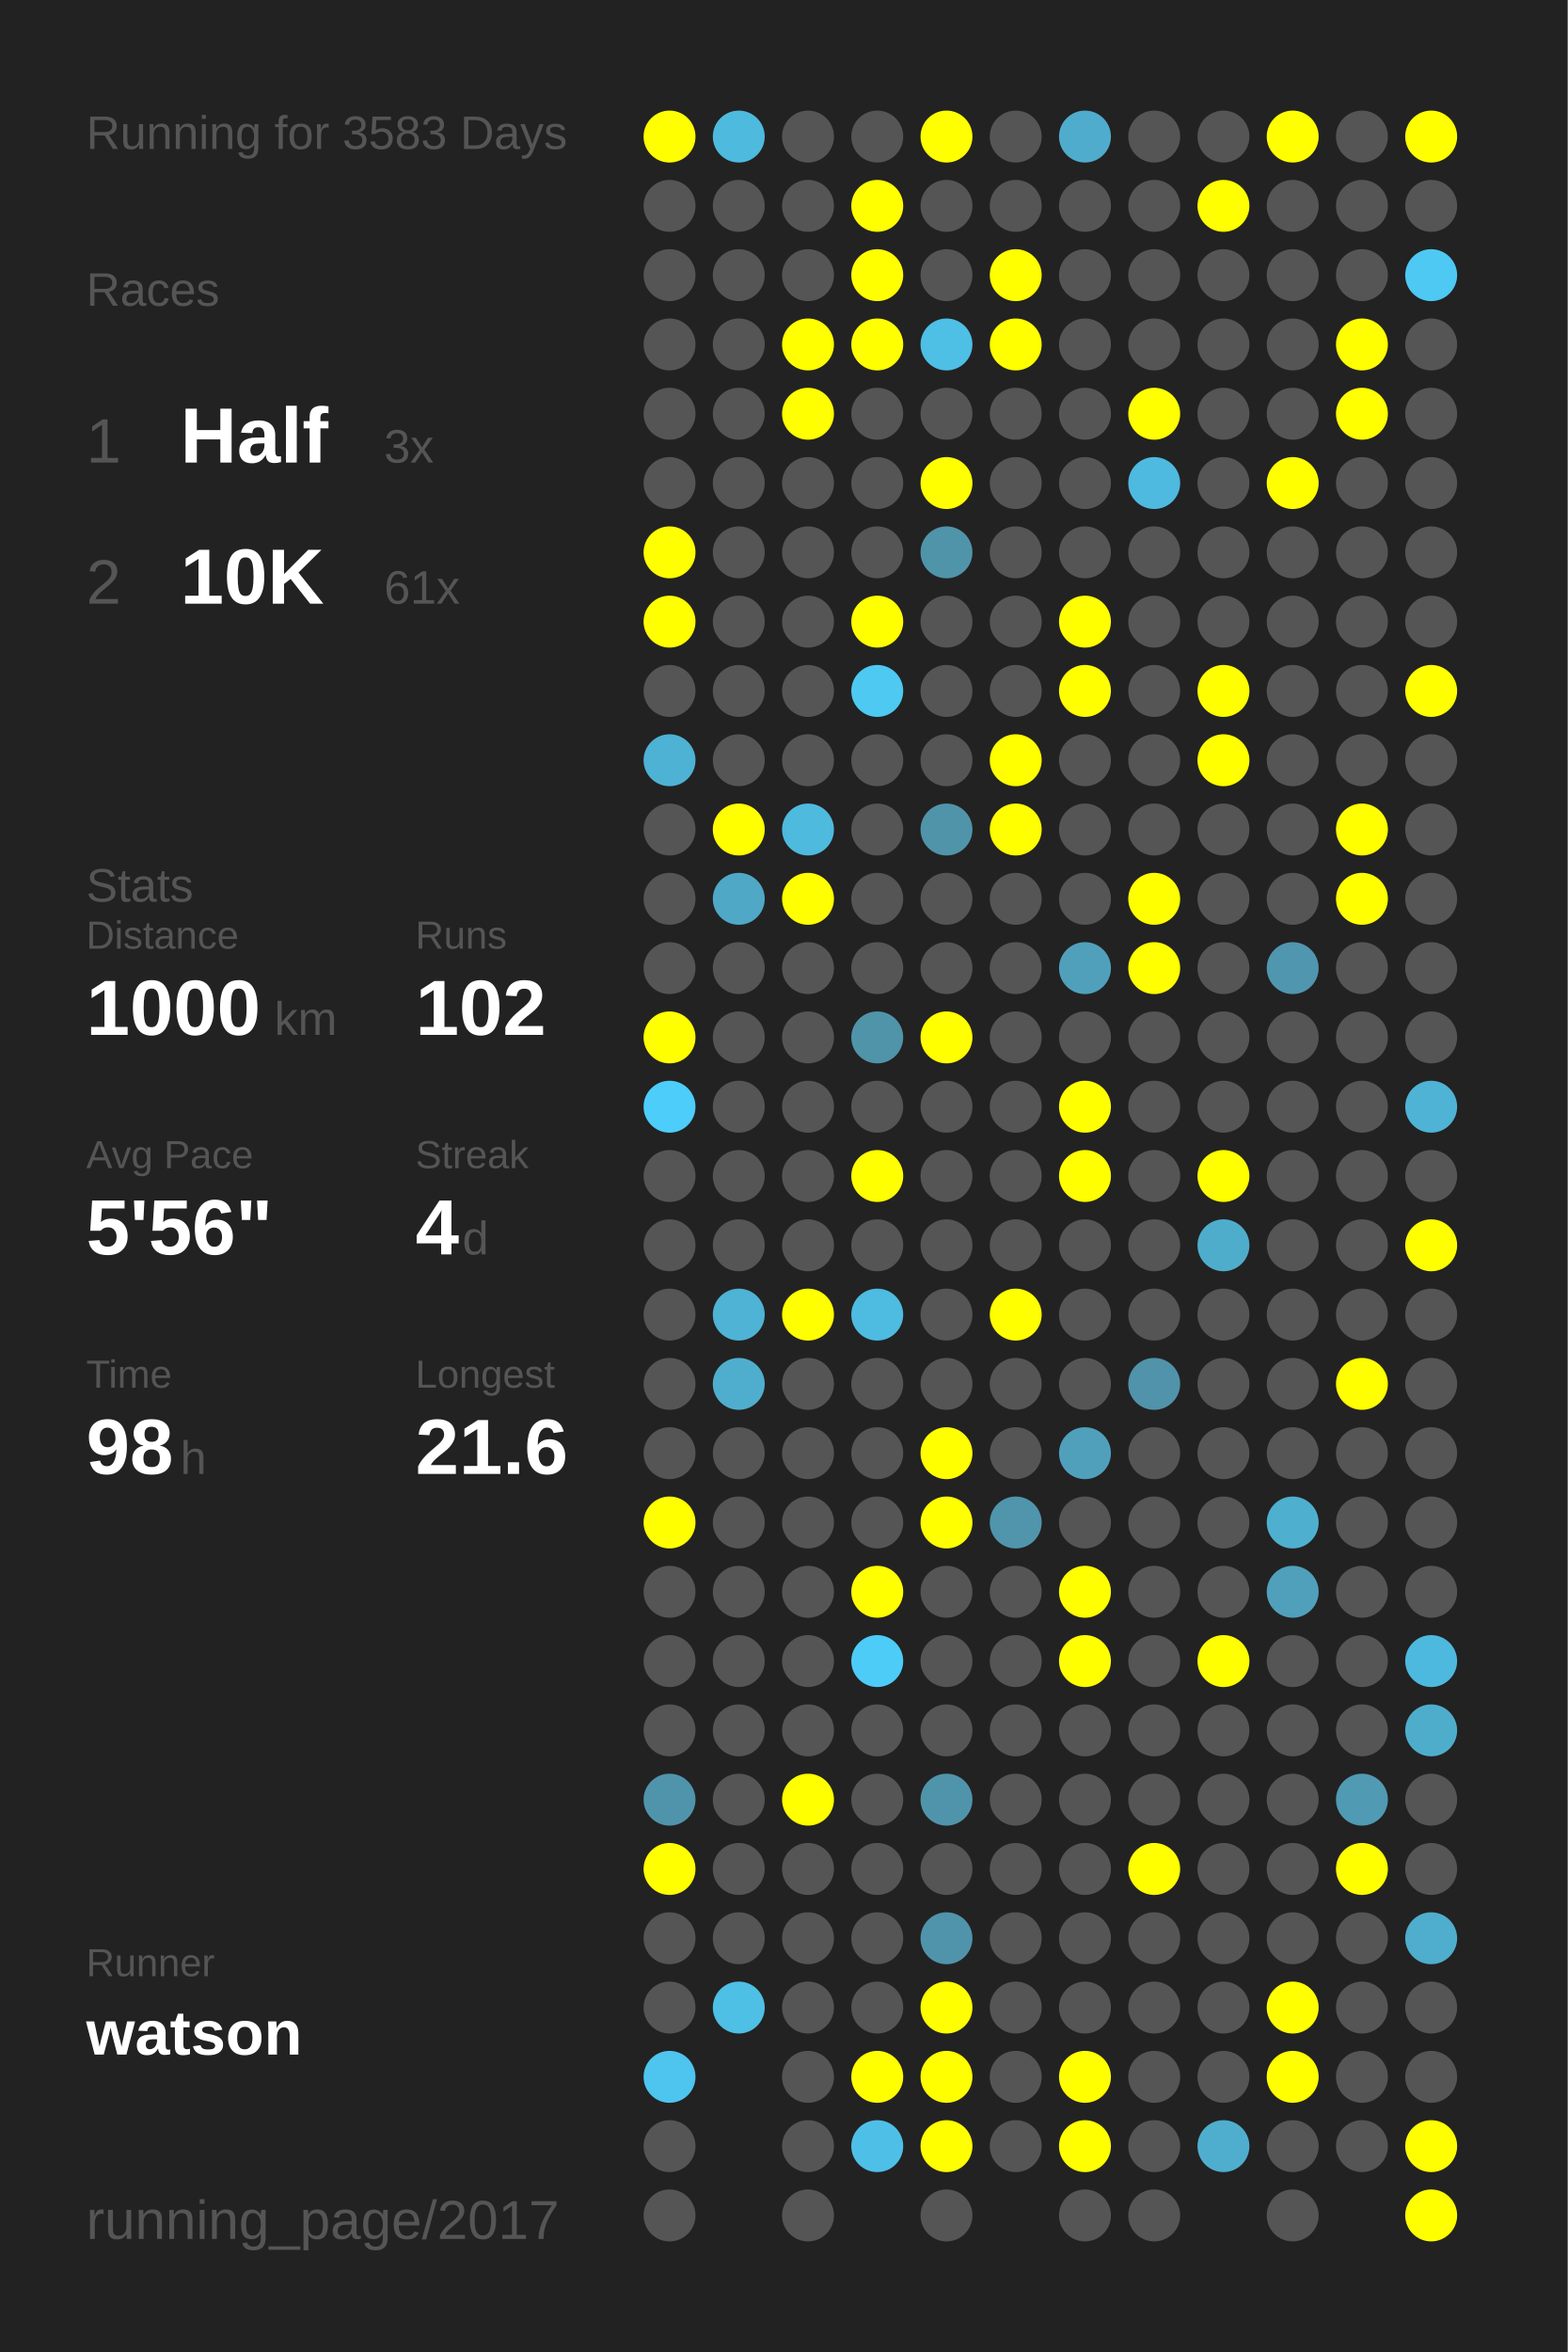
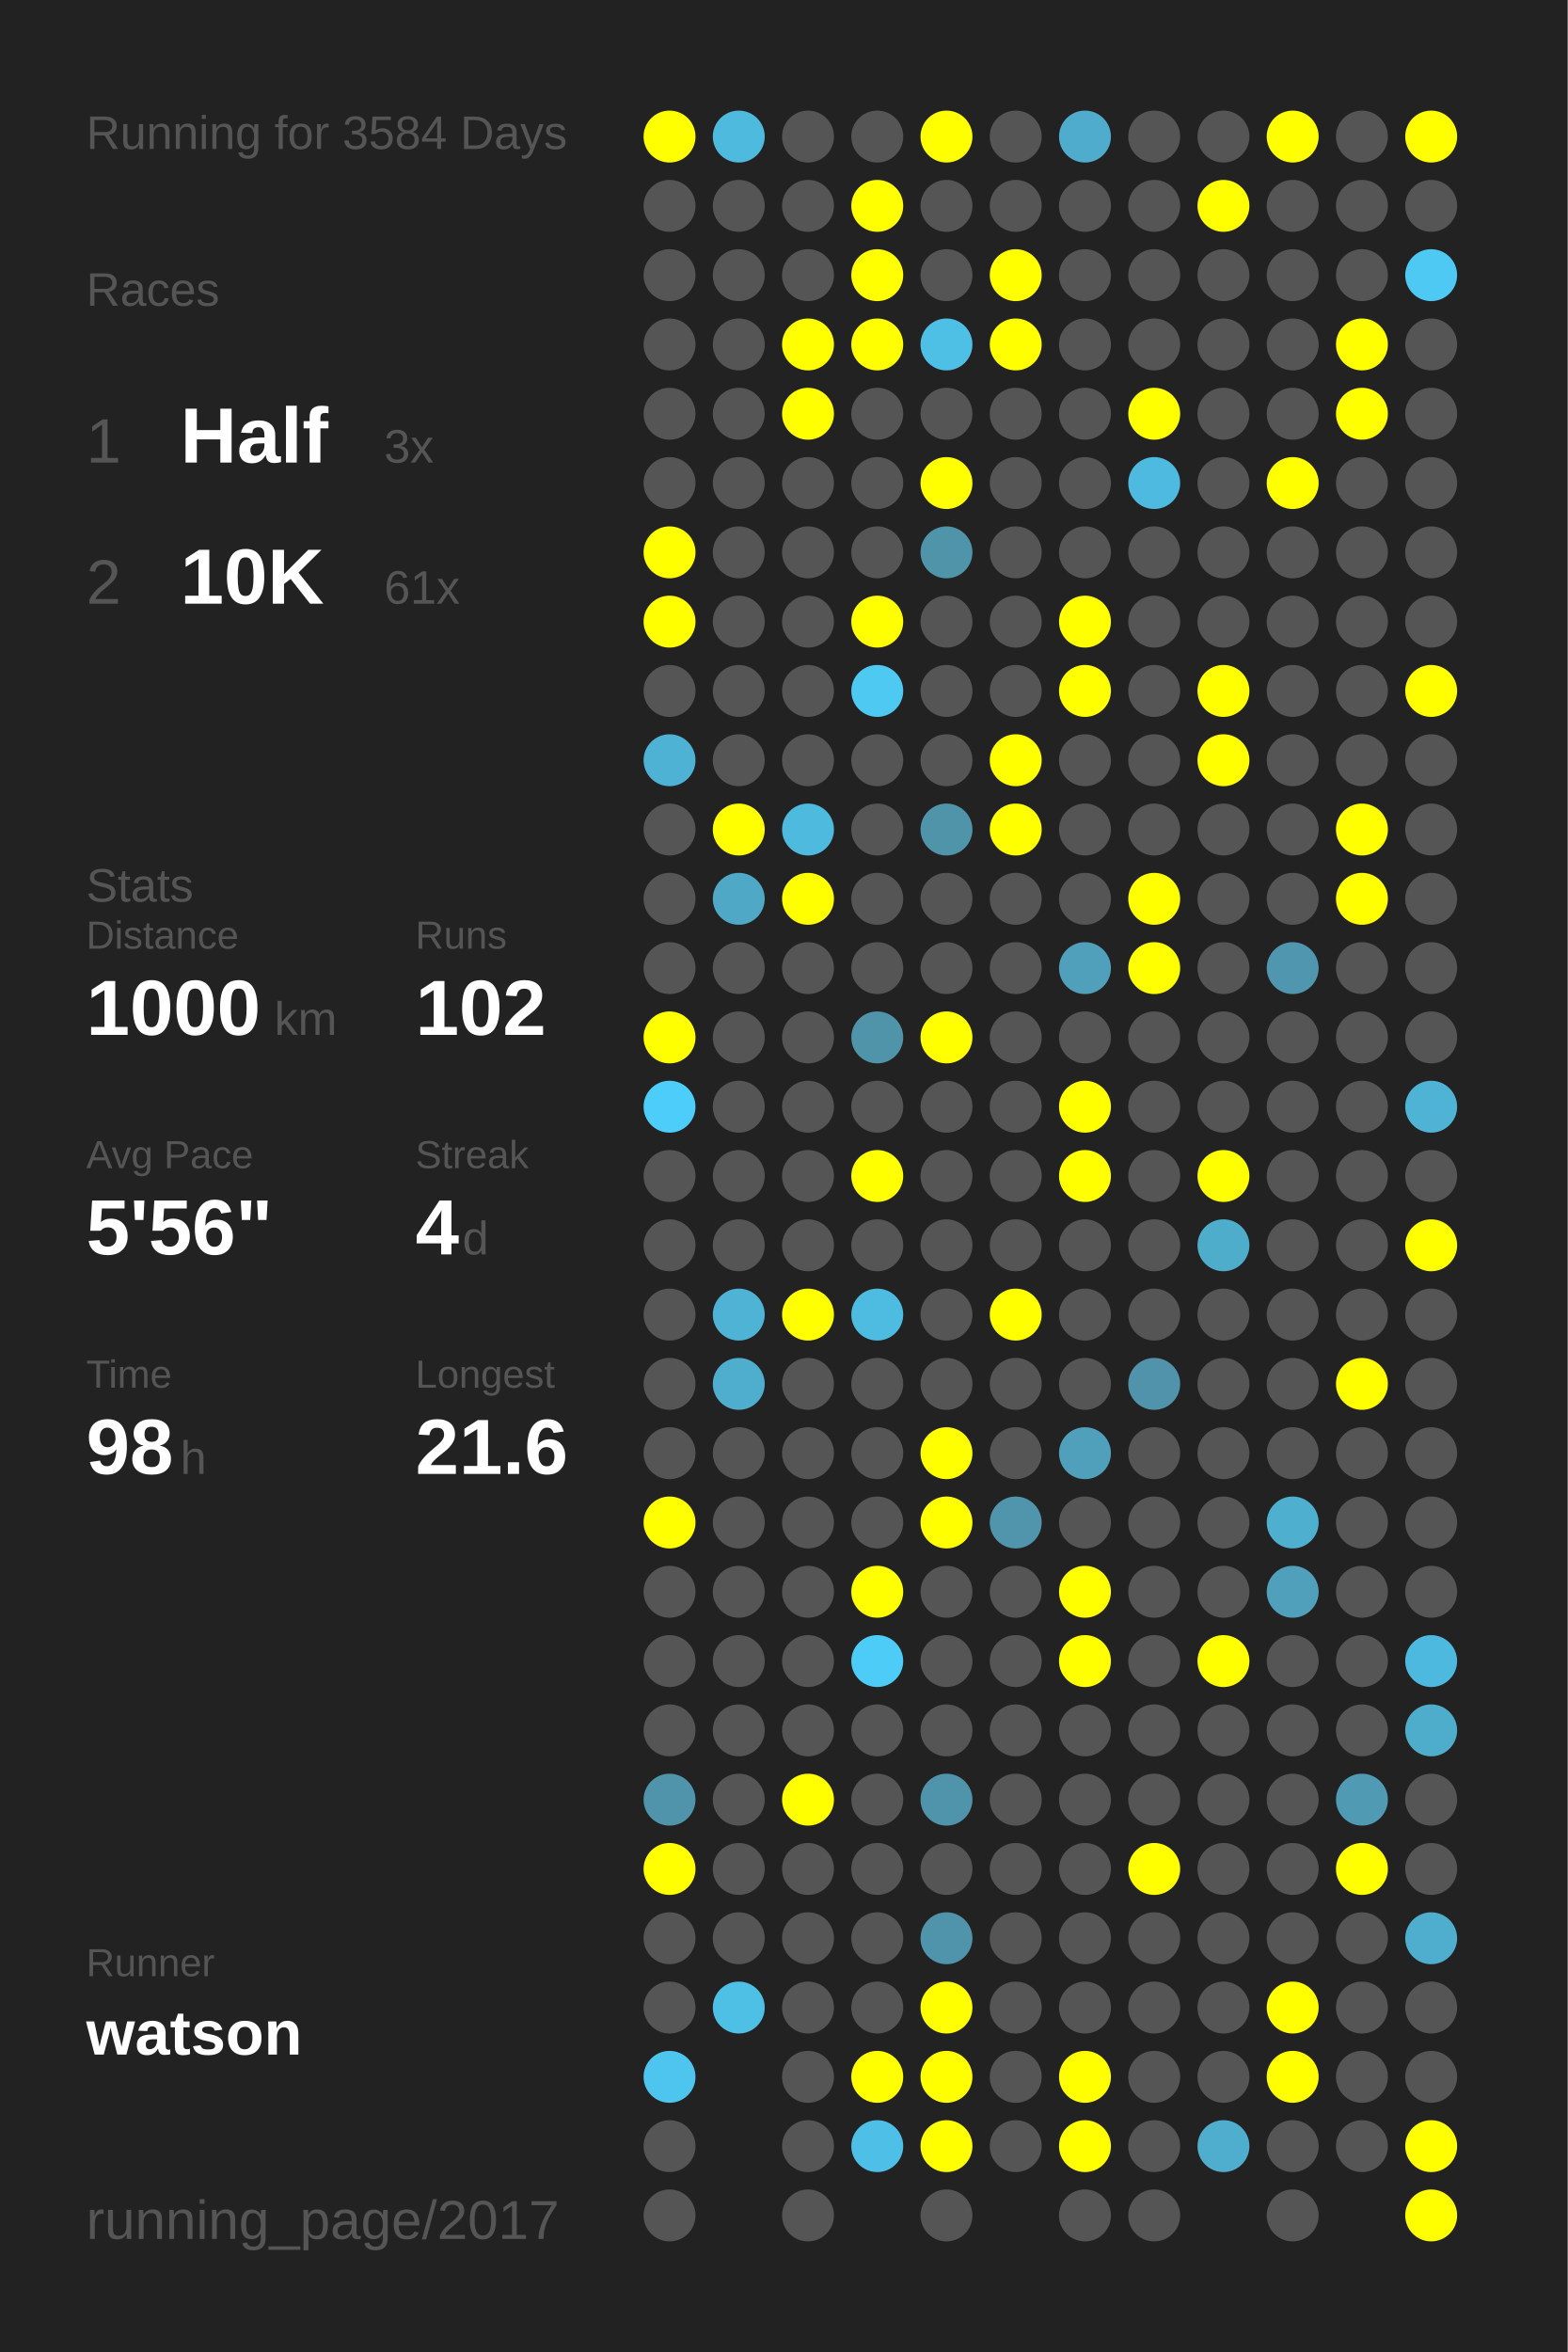
<svg xmlns="http://www.w3.org/2000/svg" baseProfile="full" height="300mm" version="1.1" viewBox="0,0,200,300" width="200mm">
  <defs />
  <rect fill="#222222" height="300" width="200" x="0" y="0" />
-   <text fill="#555555" style="font-size:6px; font-family:Arial;" x="11" y="19">Running for 3583 Days</text>
+   <text fill="#555555" style="font-size:6px; font-family:Arial;" x="11" y="19">Running for 3584 Days</text>
  <text fill="#555555" style="font-size:6px; font-family:Arial;" x="11" y="39">Races</text>
  <text fill="#555555" style="font-size:8px; font-family:Arial;" x="11" y="59">1</text>
  <text fill="#FFFFFF" style="font-size:10px; font-family:Arial; font-weight:bold;" x="23" y="59">Half</text>
  <text fill="#555555" style="font-size:6px; font-family:Arial;" x="49" y="59">3x</text>
  <text fill="#555555" style="font-size:8px; font-family:Arial;" x="11" y="77">2</text>
  <text fill="#FFFFFF" style="font-size:10px; font-family:Arial; font-weight:bold;" x="23" y="77">10K</text>
  <text fill="#555555" style="font-size:6px; font-family:Arial;" x="49" y="77">61x</text>
  <text fill="#555555" style="font-size:6px; font-family:Arial;" x="11" y="115">Stats</text>
  <text fill="#555555" style="font-size:5px; font-family:Arial;" x="11" y="121">Distance</text>
  <text fill="#FFFFFF" style="font-size:10px; font-family:Arial; font-weight:bold;" x="11" y="132">1000</text>
  <text fill="#555555" style="font-size:6px; font-family:Arial;" x="35" y="132">km</text>
  <text fill="#555555" style="font-size:5px; font-family:Arial;" x="53" y="121">Runs</text>
  <text fill="#FFFFFF" style="font-size:10px; font-family:Arial; font-weight:bold;" x="53" y="132">102</text>
  <text fill="#555555" style="font-size:5px; font-family:Arial;" x="11" y="149">Avg Pace</text>
  <text fill="#FFFFFF" style="font-size:10px; font-family:Arial; font-weight:bold;" x="11" y="160">5'56"</text>
  <text fill="#555555" style="font-size:5px; font-family:Arial;" x="53" y="149">Streak</text>
  <text fill="#FFFFFF" style="font-size:10px; font-family:Arial; font-weight:bold;" x="53" y="160">4</text>
  <text fill="#555555" style="font-size:6px; font-family:Arial;" x="59" y="160">d</text>
  <text fill="#555555" style="font-size:5px; font-family:Arial;" x="11" y="177">Time</text>
  <text fill="#FFFFFF" style="font-size:10px; font-family:Arial; font-weight:bold;" x="11" y="188">98</text>
  <text fill="#555555" style="font-size:6px; font-family:Arial;" x="23" y="188">h</text>
  <text fill="#555555" style="font-size:5px; font-family:Arial;" x="53" y="177">Longest</text>
  <text fill="#FFFFFF" style="font-size:10px; font-family:Arial; font-weight:bold;" x="53" y="188">21.6</text>
  <text fill="#555555" style="font-size:5px; font-family:Arial;" x="11" y="252.065">Runner</text>
  <text fill="#FFFFFF" style="font-size:8px; font-family:Arial; font-weight:bold;" x="11" y="262.065">watson</text>
  <text fill="#555555" style="font-size:7px; font-family:Arial;" x="11" y="285.581">running_page/2017</text>
  <circle cx="85.417" cy="17.419" fill="#FFFF00" r="3.312" />
  <circle cx="85.417" cy="26.258" fill="#555555" r="3.312" />
  <circle cx="85.417" cy="35.097" fill="#555555" r="3.312" />
  <circle cx="85.417" cy="43.935" fill="#555555" r="3.312" />
  <circle cx="85.417" cy="52.774" fill="#555555" r="3.312" />
  <circle cx="85.417" cy="61.613" fill="#555555" r="3.312" />
  <circle cx="85.417" cy="70.452" fill="#FFFF00" r="3.312" />
  <circle cx="85.417" cy="79.29" fill="#FFFF00" r="3.312" />
  <circle cx="85.417" cy="88.129" fill="#555555" r="3.312" />
  <circle cx="85.417" cy="96.968" fill="#4eb2d4" r="3.312" />
  <circle cx="85.417" cy="105.806" fill="#555555" r="3.312" />
  <circle cx="85.417" cy="114.645" fill="#555555" r="3.312" />
  <circle cx="85.417" cy="123.484" fill="#555555" r="3.312" />
  <circle cx="85.417" cy="132.323" fill="#FFFF00" r="3.312" />
  <circle cx="85.417" cy="141.161" fill="#4dcdf9" r="3.312" />
  <circle cx="85.417" cy="150" fill="#555555" r="3.312" />
  <circle cx="85.417" cy="158.839" fill="#555555" r="3.312" />
  <circle cx="85.417" cy="167.677" fill="#555555" r="3.312" />
  <circle cx="85.417" cy="176.516" fill="#555555" r="3.312" />
  <circle cx="85.417" cy="185.355" fill="#555555" r="3.312" />
  <circle cx="85.417" cy="194.194" fill="#FFFF00" r="3.312" />
  <circle cx="85.417" cy="203.032" fill="#555555" r="3.312" />
  <circle cx="85.417" cy="211.871" fill="#555555" r="3.312" />
  <circle cx="85.417" cy="220.71" fill="#555555" r="3.312" />
  <circle cx="85.417" cy="229.548" fill="#5094ab" r="3.312" />
  <circle cx="85.417" cy="238.387" fill="#FFFF00" r="3.312" />
  <circle cx="85.417" cy="247.226" fill="#555555" r="3.312" />
  <circle cx="85.417" cy="256.065" fill="#555555" r="3.312" />
  <circle cx="85.417" cy="264.903" fill="#4dc5ee" r="3.312" />
  <circle cx="85.417" cy="273.742" fill="#555555" r="3.312" />
  <circle cx="85.417" cy="282.581" fill="#555555" r="3.312" />
  <circle cx="94.25" cy="17.419" fill="#4ebade" r="3.312" />
  <circle cx="94.25" cy="26.258" fill="#555555" r="3.312" />
  <circle cx="94.25" cy="35.097" fill="#555555" r="3.312" />
  <circle cx="94.25" cy="43.935" fill="#555555" r="3.312" />
  <circle cx="94.25" cy="52.774" fill="#555555" r="3.312" />
  <circle cx="94.25" cy="61.613" fill="#555555" r="3.312" />
  <circle cx="94.25" cy="70.452" fill="#555555" r="3.312" />
  <circle cx="94.25" cy="79.29" fill="#555555" r="3.312" />
  <circle cx="94.25" cy="88.129" fill="#555555" r="3.312" />
  <circle cx="94.25" cy="96.968" fill="#555555" r="3.312" />
  <circle cx="94.25" cy="105.806" fill="#FFFF00" r="3.312" />
  <circle cx="94.25" cy="114.645" fill="#4fa8c6" r="3.312" />
  <circle cx="94.25" cy="123.484" fill="#555555" r="3.312" />
  <circle cx="94.25" cy="132.323" fill="#555555" r="3.312" />
  <circle cx="94.25" cy="141.161" fill="#555555" r="3.312" />
  <circle cx="94.25" cy="150" fill="#555555" r="3.312" />
  <circle cx="94.25" cy="158.839" fill="#555555" r="3.312" />
  <circle cx="94.25" cy="167.677" fill="#4eb3d5" r="3.312" />
  <circle cx="94.25" cy="176.516" fill="#4faece" r="3.312" />
  <circle cx="94.25" cy="185.355" fill="#555555" r="3.312" />
  <circle cx="94.25" cy="194.194" fill="#555555" r="3.312" />
  <circle cx="94.25" cy="203.032" fill="#555555" r="3.312" />
  <circle cx="94.25" cy="211.871" fill="#555555" r="3.312" />
  <circle cx="94.25" cy="220.71" fill="#555555" r="3.312" />
  <circle cx="94.25" cy="229.548" fill="#555555" r="3.312" />
  <circle cx="94.25" cy="238.387" fill="#555555" r="3.312" />
  <circle cx="94.25" cy="247.226" fill="#555555" r="3.312" />
  <circle cx="94.25" cy="256.065" fill="#4ebfe5" r="3.312" />
  <circle cx="103.083" cy="17.419" fill="#555555" r="3.312" />
  <circle cx="103.083" cy="26.258" fill="#555555" r="3.312" />
  <circle cx="103.083" cy="35.097" fill="#555555" r="3.312" />
  <circle cx="103.083" cy="43.935" fill="#FFFF00" r="3.312" />
  <circle cx="103.083" cy="52.774" fill="#FFFF00" r="3.312" />
  <circle cx="103.083" cy="61.613" fill="#555555" r="3.312" />
  <circle cx="103.083" cy="70.452" fill="#555555" r="3.312" />
  <circle cx="103.083" cy="79.29" fill="#555555" r="3.312" />
  <circle cx="103.083" cy="88.129" fill="#555555" r="3.312" />
  <circle cx="103.083" cy="96.968" fill="#555555" r="3.312" />
  <circle cx="103.083" cy="105.806" fill="#4ebade" r="3.312" />
  <circle cx="103.083" cy="114.645" fill="#FFFF00" r="3.312" />
  <circle cx="103.083" cy="123.484" fill="#555555" r="3.312" />
  <circle cx="103.083" cy="132.323" fill="#555555" r="3.312" />
  <circle cx="103.083" cy="141.161" fill="#555555" r="3.312" />
  <circle cx="103.083" cy="150" fill="#555555" r="3.312" />
  <circle cx="103.083" cy="158.839" fill="#555555" r="3.312" />
  <circle cx="103.083" cy="167.677" fill="#FFFF00" r="3.312" />
  <circle cx="103.083" cy="176.516" fill="#555555" r="3.312" />
  <circle cx="103.083" cy="185.355" fill="#555555" r="3.312" />
  <circle cx="103.083" cy="194.194" fill="#555555" r="3.312" />
  <circle cx="103.083" cy="203.032" fill="#555555" r="3.312" />
  <circle cx="103.083" cy="211.871" fill="#555555" r="3.312" />
  <circle cx="103.083" cy="220.71" fill="#555555" r="3.312" />
  <circle cx="103.083" cy="229.548" fill="#FFFF00" r="3.312" />
  <circle cx="103.083" cy="238.387" fill="#555555" r="3.312" />
  <circle cx="103.083" cy="247.226" fill="#555555" r="3.312" />
  <circle cx="103.083" cy="256.065" fill="#555555" r="3.312" />
  <circle cx="103.083" cy="264.903" fill="#555555" r="3.312" />
  <circle cx="103.083" cy="273.742" fill="#555555" r="3.312" />
  <circle cx="103.083" cy="282.581" fill="#555555" r="3.312" />
  <circle cx="111.917" cy="17.419" fill="#555555" r="3.312" />
  <circle cx="111.917" cy="26.258" fill="#FFFF00" r="3.312" />
  <circle cx="111.917" cy="35.097" fill="#FFFF00" r="3.312" />
  <circle cx="111.917" cy="43.935" fill="#FFFF00" r="3.312" />
  <circle cx="111.917" cy="52.774" fill="#555555" r="3.312" />
  <circle cx="111.917" cy="61.613" fill="#555555" r="3.312" />
  <circle cx="111.917" cy="70.452" fill="#555555" r="3.312" />
  <circle cx="111.917" cy="79.29" fill="#FFFF00" r="3.312" />
  <circle cx="111.917" cy="88.129" fill="#4dc9f2" r="3.312" />
  <circle cx="111.917" cy="96.968" fill="#555555" r="3.312" />
  <circle cx="111.917" cy="105.806" fill="#555555" r="3.312" />
  <circle cx="111.917" cy="114.645" fill="#555555" r="3.312" />
  <circle cx="111.917" cy="123.484" fill="#555555" r="3.312" />
  <circle cx="111.917" cy="132.323" fill="#5094aa" r="3.312" />
  <circle cx="111.917" cy="141.161" fill="#555555" r="3.312" />
  <circle cx="111.917" cy="150" fill="#FFFF00" r="3.312" />
  <circle cx="111.917" cy="158.839" fill="#555555" r="3.312" />
  <circle cx="111.917" cy="167.677" fill="#4ebbe0" r="3.312" />
  <circle cx="111.917" cy="176.516" fill="#555555" r="3.312" />
  <circle cx="111.917" cy="185.355" fill="#555555" r="3.312" />
  <circle cx="111.917" cy="194.194" fill="#555555" r="3.312" />
  <circle cx="111.917" cy="203.032" fill="#FFFF00" r="3.312" />
  <circle cx="111.917" cy="211.871" fill="#4dccf7" r="3.312" />
  <circle cx="111.917" cy="220.71" fill="#555555" r="3.312" />
  <circle cx="111.917" cy="229.548" fill="#555555" r="3.312" />
  <circle cx="111.917" cy="238.387" fill="#555555" r="3.312" />
  <circle cx="111.917" cy="247.226" fill="#555555" r="3.312" />
  <circle cx="111.917" cy="256.065" fill="#555555" r="3.312" />
  <circle cx="111.917" cy="264.903" fill="#FFFF00" r="3.312" />
  <circle cx="111.917" cy="273.742" fill="#4ec0e7" r="3.312" />
  <circle cx="120.75" cy="17.419" fill="#FFFF00" r="3.312" />
  <circle cx="120.75" cy="26.258" fill="#555555" r="3.312" />
  <circle cx="120.75" cy="35.097" fill="#555555" r="3.312" />
  <circle cx="120.75" cy="43.935" fill="#4ebfe5" r="3.312" />
  <circle cx="120.75" cy="52.774" fill="#555555" r="3.312" />
  <circle cx="120.75" cy="61.613" fill="#FFFF00" r="3.312" />
  <circle cx="120.75" cy="70.452" fill="#5094aa" r="3.312" />
  <circle cx="120.75" cy="79.29" fill="#555555" r="3.312" />
  <circle cx="120.75" cy="88.129" fill="#555555" r="3.312" />
  <circle cx="120.75" cy="96.968" fill="#555555" r="3.312" />
  <circle cx="120.75" cy="105.806" fill="#5094aa" r="3.312" />
  <circle cx="120.75" cy="114.645" fill="#555555" r="3.312" />
  <circle cx="120.75" cy="123.484" fill="#555555" r="3.312" />
  <circle cx="120.75" cy="132.323" fill="#FFFF00" r="3.312" />
  <circle cx="120.75" cy="141.161" fill="#555555" r="3.312" />
  <circle cx="120.75" cy="150" fill="#555555" r="3.312" />
  <circle cx="120.75" cy="158.839" fill="#555555" r="3.312" />
  <circle cx="120.75" cy="167.677" fill="#555555" r="3.312" />
  <circle cx="120.75" cy="176.516" fill="#555555" r="3.312" />
  <circle cx="120.75" cy="185.355" fill="#FFFF00" r="3.312" />
  <circle cx="120.75" cy="194.194" fill="#FFFF00" r="3.312" />
  <circle cx="120.75" cy="203.032" fill="#555555" r="3.312" />
  <circle cx="120.75" cy="211.871" fill="#555555" r="3.312" />
  <circle cx="120.75" cy="220.71" fill="#555555" r="3.312" />
  <circle cx="120.75" cy="229.548" fill="#5094ab" r="3.312" />
  <circle cx="120.75" cy="238.387" fill="#555555" r="3.312" />
  <circle cx="120.75" cy="247.226" fill="#5094ab" r="3.312" />
  <circle cx="120.75" cy="256.065" fill="#FFFF00" r="3.312" />
  <circle cx="120.75" cy="264.903" fill="#FFFF00" r="3.312" />
  <circle cx="120.75" cy="273.742" fill="#FFFF00" r="3.312" />
  <circle cx="120.75" cy="282.581" fill="#555555" r="3.312" />
  <circle cx="129.583" cy="17.419" fill="#555555" r="3.312" />
  <circle cx="129.583" cy="26.258" fill="#555555" r="3.312" />
  <circle cx="129.583" cy="35.097" fill="#FFFF00" r="3.312" />
  <circle cx="129.583" cy="43.935" fill="#FFFF00" r="3.312" />
  <circle cx="129.583" cy="52.774" fill="#555555" r="3.312" />
  <circle cx="129.583" cy="61.613" fill="#555555" r="3.312" />
  <circle cx="129.583" cy="70.452" fill="#555555" r="3.312" />
  <circle cx="129.583" cy="79.29" fill="#555555" r="3.312" />
  <circle cx="129.583" cy="88.129" fill="#555555" r="3.312" />
  <circle cx="129.583" cy="96.968" fill="#FFFF00" r="3.312" />
  <circle cx="129.583" cy="105.806" fill="#FFFF00" r="3.312" />
  <circle cx="129.583" cy="114.645" fill="#555555" r="3.312" />
  <circle cx="129.583" cy="123.484" fill="#555555" r="3.312" />
  <circle cx="129.583" cy="132.323" fill="#555555" r="3.312" />
  <circle cx="129.583" cy="141.161" fill="#555555" r="3.312" />
  <circle cx="129.583" cy="150" fill="#555555" r="3.312" />
  <circle cx="129.583" cy="158.839" fill="#555555" r="3.312" />
  <circle cx="129.583" cy="167.677" fill="#FFFF00" r="3.312" />
  <circle cx="129.583" cy="176.516" fill="#555555" r="3.312" />
  <circle cx="129.583" cy="185.355" fill="#555555" r="3.312" />
  <circle cx="129.583" cy="194.194" fill="#5095ac" r="3.312" />
  <circle cx="129.583" cy="203.032" fill="#555555" r="3.312" />
  <circle cx="129.583" cy="211.871" fill="#555555" r="3.312" />
  <circle cx="129.583" cy="220.71" fill="#555555" r="3.312" />
  <circle cx="129.583" cy="229.548" fill="#555555" r="3.312" />
  <circle cx="129.583" cy="238.387" fill="#555555" r="3.312" />
  <circle cx="129.583" cy="247.226" fill="#555555" r="3.312" />
  <circle cx="129.583" cy="256.065" fill="#555555" r="3.312" />
  <circle cx="129.583" cy="264.903" fill="#555555" r="3.312" />
  <circle cx="129.583" cy="273.742" fill="#555555" r="3.312" />
  <circle cx="138.417" cy="17.419" fill="#4faccc" r="3.312" />
  <circle cx="138.417" cy="26.258" fill="#555555" r="3.312" />
  <circle cx="138.417" cy="35.097" fill="#555555" r="3.312" />
  <circle cx="138.417" cy="43.935" fill="#555555" r="3.312" />
  <circle cx="138.417" cy="52.774" fill="#555555" r="3.312" />
  <circle cx="138.417" cy="61.613" fill="#555555" r="3.312" />
  <circle cx="138.417" cy="70.452" fill="#555555" r="3.312" />
  <circle cx="138.417" cy="79.29" fill="#FFFF00" r="3.312" />
  <circle cx="138.417" cy="88.129" fill="#FFFF00" r="3.312" />
  <circle cx="138.417" cy="96.968" fill="#555555" r="3.312" />
  <circle cx="138.417" cy="105.806" fill="#555555" r="3.312" />
  <circle cx="138.417" cy="114.645" fill="#555555" r="3.312" />
  <circle cx="138.417" cy="123.484" fill="#50a0bc" r="3.312" />
  <circle cx="138.417" cy="132.323" fill="#555555" r="3.312" />
  <circle cx="138.417" cy="141.161" fill="#FFFF00" r="3.312" />
  <circle cx="138.417" cy="150" fill="#FFFF00" r="3.312" />
  <circle cx="138.417" cy="158.839" fill="#555555" r="3.312" />
  <circle cx="138.417" cy="167.677" fill="#555555" r="3.312" />
  <circle cx="138.417" cy="176.516" fill="#555555" r="3.312" />
  <circle cx="138.417" cy="185.355" fill="#50a0bc" r="3.312" />
  <circle cx="138.417" cy="194.194" fill="#555555" r="3.312" />
  <circle cx="138.417" cy="203.032" fill="#FFFF00" r="3.312" />
  <circle cx="138.417" cy="211.871" fill="#FFFF00" r="3.312" />
  <circle cx="138.417" cy="220.71" fill="#555555" r="3.312" />
  <circle cx="138.417" cy="229.548" fill="#555555" r="3.312" />
  <circle cx="138.417" cy="238.387" fill="#555555" r="3.312" />
  <circle cx="138.417" cy="247.226" fill="#555555" r="3.312" />
  <circle cx="138.417" cy="256.065" fill="#555555" r="3.312" />
  <circle cx="138.417" cy="264.903" fill="#FFFF00" r="3.312" />
  <circle cx="138.417" cy="273.742" fill="#FFFF00" r="3.312" />
  <circle cx="138.417" cy="282.581" fill="#555555" r="3.312" />
  <circle cx="147.25" cy="17.419" fill="#555555" r="3.312" />
  <circle cx="147.25" cy="26.258" fill="#555555" r="3.312" />
  <circle cx="147.25" cy="35.097" fill="#555555" r="3.312" />
  <circle cx="147.25" cy="43.935" fill="#555555" r="3.312" />
  <circle cx="147.25" cy="52.774" fill="#FFFF00" r="3.312" />
  <circle cx="147.25" cy="61.613" fill="#4ebadf" r="3.312" />
  <circle cx="147.25" cy="70.452" fill="#555555" r="3.312" />
  <circle cx="147.25" cy="79.29" fill="#555555" r="3.312" />
  <circle cx="147.25" cy="88.129" fill="#555555" r="3.312" />
  <circle cx="147.25" cy="96.968" fill="#555555" r="3.312" />
  <circle cx="147.25" cy="105.806" fill="#555555" r="3.312" />
  <circle cx="147.25" cy="114.645" fill="#FFFF00" r="3.312" />
  <circle cx="147.25" cy="123.484" fill="#FFFF00" r="3.312" />
  <circle cx="147.25" cy="132.323" fill="#555555" r="3.312" />
  <circle cx="147.25" cy="141.161" fill="#555555" r="3.312" />
  <circle cx="147.25" cy="150" fill="#555555" r="3.312" />
  <circle cx="147.25" cy="158.839" fill="#555555" r="3.312" />
  <circle cx="147.25" cy="167.677" fill="#555555" r="3.312" />
  <circle cx="147.25" cy="176.516" fill="#5093aa" r="3.312" />
  <circle cx="147.25" cy="185.355" fill="#555555" r="3.312" />
  <circle cx="147.25" cy="194.194" fill="#555555" r="3.312" />
  <circle cx="147.25" cy="203.032" fill="#555555" r="3.312" />
  <circle cx="147.25" cy="211.871" fill="#555555" r="3.312" />
  <circle cx="147.25" cy="220.71" fill="#555555" r="3.312" />
  <circle cx="147.25" cy="229.548" fill="#555555" r="3.312" />
  <circle cx="147.25" cy="238.387" fill="#FFFF00" r="3.312" />
  <circle cx="147.25" cy="247.226" fill="#555555" r="3.312" />
  <circle cx="147.25" cy="256.065" fill="#555555" r="3.312" />
  <circle cx="147.25" cy="264.903" fill="#555555" r="3.312" />
  <circle cx="147.25" cy="273.742" fill="#555555" r="3.312" />
  <circle cx="147.25" cy="282.581" fill="#555555" r="3.312" />
  <circle cx="156.083" cy="17.419" fill="#555555" r="3.312" />
  <circle cx="156.083" cy="26.258" fill="#FFFF00" r="3.312" />
  <circle cx="156.083" cy="35.097" fill="#555555" r="3.312" />
  <circle cx="156.083" cy="43.935" fill="#555555" r="3.312" />
  <circle cx="156.083" cy="52.774" fill="#555555" r="3.312" />
  <circle cx="156.083" cy="61.613" fill="#555555" r="3.312" />
  <circle cx="156.083" cy="70.452" fill="#555555" r="3.312" />
  <circle cx="156.083" cy="79.29" fill="#555555" r="3.312" />
  <circle cx="156.083" cy="88.129" fill="#FFFF00" r="3.312" />
  <circle cx="156.083" cy="96.968" fill="#FFFF00" r="3.312" />
  <circle cx="156.083" cy="105.806" fill="#555555" r="3.312" />
  <circle cx="156.083" cy="114.645" fill="#555555" r="3.312" />
  <circle cx="156.083" cy="123.484" fill="#555555" r="3.312" />
  <circle cx="156.083" cy="132.323" fill="#555555" r="3.312" />
  <circle cx="156.083" cy="141.161" fill="#555555" r="3.312" />
  <circle cx="156.083" cy="150" fill="#FFFF00" r="3.312" />
  <circle cx="156.083" cy="158.839" fill="#4fadcc" r="3.312" />
  <circle cx="156.083" cy="167.677" fill="#555555" r="3.312" />
  <circle cx="156.083" cy="176.516" fill="#555555" r="3.312" />
  <circle cx="156.083" cy="185.355" fill="#555555" r="3.312" />
  <circle cx="156.083" cy="194.194" fill="#555555" r="3.312" />
  <circle cx="156.083" cy="203.032" fill="#555555" r="3.312" />
  <circle cx="156.083" cy="211.871" fill="#FFFF00" r="3.312" />
  <circle cx="156.083" cy="220.71" fill="#555555" r="3.312" />
  <circle cx="156.083" cy="229.548" fill="#555555" r="3.312" />
  <circle cx="156.083" cy="238.387" fill="#555555" r="3.312" />
  <circle cx="156.083" cy="247.226" fill="#555555" r="3.312" />
  <circle cx="156.083" cy="256.065" fill="#555555" r="3.312" />
  <circle cx="156.083" cy="264.903" fill="#555555" r="3.312" />
  <circle cx="156.083" cy="273.742" fill="#4faece" r="3.312" />
  <circle cx="164.917" cy="17.419" fill="#FFFF00" r="3.312" />
  <circle cx="164.917" cy="26.258" fill="#555555" r="3.312" />
  <circle cx="164.917" cy="35.097" fill="#555555" r="3.312" />
  <circle cx="164.917" cy="43.935" fill="#555555" r="3.312" />
  <circle cx="164.917" cy="52.774" fill="#555555" r="3.312" />
  <circle cx="164.917" cy="61.613" fill="#FFFF00" r="3.312" />
  <circle cx="164.917" cy="70.452" fill="#555555" r="3.312" />
  <circle cx="164.917" cy="79.29" fill="#555555" r="3.312" />
  <circle cx="164.917" cy="88.129" fill="#555555" r="3.312" />
  <circle cx="164.917" cy="96.968" fill="#555555" r="3.312" />
  <circle cx="164.917" cy="105.806" fill="#555555" r="3.312" />
  <circle cx="164.917" cy="114.645" fill="#555555" r="3.312" />
  <circle cx="164.917" cy="123.484" fill="#5096ae" r="3.312" />
  <circle cx="164.917" cy="132.323" fill="#555555" r="3.312" />
  <circle cx="164.917" cy="141.161" fill="#555555" r="3.312" />
  <circle cx="164.917" cy="150" fill="#555555" r="3.312" />
  <circle cx="164.917" cy="158.839" fill="#555555" r="3.312" />
  <circle cx="164.917" cy="167.677" fill="#555555" r="3.312" />
  <circle cx="164.917" cy="176.516" fill="#555555" r="3.312" />
  <circle cx="164.917" cy="185.355" fill="#555555" r="3.312" />
  <circle cx="164.917" cy="194.194" fill="#4fafcf" r="3.312" />
  <circle cx="164.917" cy="203.032" fill="#50a0bb" r="3.312" />
  <circle cx="164.917" cy="211.871" fill="#555555" r="3.312" />
  <circle cx="164.917" cy="220.71" fill="#555555" r="3.312" />
  <circle cx="164.917" cy="229.548" fill="#555555" r="3.312" />
  <circle cx="164.917" cy="238.387" fill="#555555" r="3.312" />
  <circle cx="164.917" cy="247.226" fill="#555555" r="3.312" />
  <circle cx="164.917" cy="256.065" fill="#FFFF00" r="3.312" />
  <circle cx="164.917" cy="264.903" fill="#FFFF00" r="3.312" />
  <circle cx="164.917" cy="273.742" fill="#555555" r="3.312" />
  <circle cx="164.917" cy="282.581" fill="#555555" r="3.312" />
  <circle cx="173.75" cy="17.419" fill="#555555" r="3.312" />
  <circle cx="173.75" cy="26.258" fill="#555555" r="3.312" />
  <circle cx="173.75" cy="35.097" fill="#555555" r="3.312" />
  <circle cx="173.75" cy="43.935" fill="#FFFF00" r="3.312" />
  <circle cx="173.75" cy="52.774" fill="#FFFF00" r="3.312" />
  <circle cx="173.75" cy="61.613" fill="#555555" r="3.312" />
  <circle cx="173.75" cy="70.452" fill="#555555" r="3.312" />
  <circle cx="173.75" cy="79.29" fill="#555555" r="3.312" />
  <circle cx="173.75" cy="88.129" fill="#555555" r="3.312" />
  <circle cx="173.75" cy="96.968" fill="#555555" r="3.312" />
  <circle cx="173.75" cy="105.806" fill="#FFFF00" r="3.312" />
  <circle cx="173.75" cy="114.645" fill="#FFFF00" r="3.312" />
  <circle cx="173.75" cy="123.484" fill="#555555" r="3.312" />
  <circle cx="173.75" cy="132.323" fill="#555555" r="3.312" />
  <circle cx="173.75" cy="141.161" fill="#555555" r="3.312" />
  <circle cx="173.75" cy="150" fill="#555555" r="3.312" />
  <circle cx="173.75" cy="158.839" fill="#555555" r="3.312" />
  <circle cx="173.75" cy="167.677" fill="#555555" r="3.312" />
  <circle cx="173.75" cy="176.516" fill="#FFFF00" r="3.312" />
  <circle cx="173.75" cy="185.355" fill="#555555" r="3.312" />
  <circle cx="173.75" cy="194.194" fill="#555555" r="3.312" />
  <circle cx="173.75" cy="203.032" fill="#555555" r="3.312" />
  <circle cx="173.75" cy="211.871" fill="#555555" r="3.312" />
  <circle cx="173.75" cy="220.71" fill="#555555" r="3.312" />
  <circle cx="173.75" cy="229.548" fill="#509ab3" r="3.312" />
  <circle cx="173.75" cy="238.387" fill="#FFFF00" r="3.312" />
  <circle cx="173.75" cy="247.226" fill="#555555" r="3.312" />
  <circle cx="173.75" cy="256.065" fill="#555555" r="3.312" />
  <circle cx="173.75" cy="264.903" fill="#555555" r="3.312" />
  <circle cx="173.75" cy="273.742" fill="#555555" r="3.312" />
  <circle cx="182.583" cy="17.419" fill="#FFFF00" r="3.312" />
  <circle cx="182.583" cy="26.258" fill="#555555" r="3.312" />
  <circle cx="182.583" cy="35.097" fill="#4dc9f3" r="3.312" />
  <circle cx="182.583" cy="43.935" fill="#555555" r="3.312" />
  <circle cx="182.583" cy="52.774" fill="#555555" r="3.312" />
  <circle cx="182.583" cy="61.613" fill="#555555" r="3.312" />
  <circle cx="182.583" cy="70.452" fill="#555555" r="3.312" />
  <circle cx="182.583" cy="79.29" fill="#555555" r="3.312" />
  <circle cx="182.583" cy="88.129" fill="#FFFF00" r="3.312" />
  <circle cx="182.583" cy="96.968" fill="#555555" r="3.312" />
  <circle cx="182.583" cy="105.806" fill="#555555" r="3.312" />
  <circle cx="182.583" cy="114.645" fill="#555555" r="3.312" />
  <circle cx="182.583" cy="123.484" fill="#555555" r="3.312" />
  <circle cx="182.583" cy="132.323" fill="#555555" r="3.312" />
  <circle cx="182.583" cy="141.161" fill="#4eb3d4" r="3.312" />
  <circle cx="182.583" cy="150" fill="#555555" r="3.312" />
  <circle cx="182.583" cy="158.839" fill="#FFFF00" r="3.312" />
  <circle cx="182.583" cy="167.677" fill="#555555" r="3.312" />
  <circle cx="182.583" cy="176.516" fill="#555555" r="3.312" />
  <circle cx="182.583" cy="185.355" fill="#555555" r="3.312" />
  <circle cx="182.583" cy="194.194" fill="#555555" r="3.312" />
  <circle cx="182.583" cy="203.032" fill="#555555" r="3.312" />
  <circle cx="182.583" cy="211.871" fill="#4eb9de" r="3.312" />
  <circle cx="182.583" cy="220.71" fill="#4fadcc" r="3.312" />
  <circle cx="182.583" cy="229.548" fill="#555555" r="3.312" />
  <circle cx="182.583" cy="238.387" fill="#555555" r="3.312" />
  <circle cx="182.583" cy="247.226" fill="#4fadcd" r="3.312" />
  <circle cx="182.583" cy="256.065" fill="#555555" r="3.312" />
  <circle cx="182.583" cy="264.903" fill="#555555" r="3.312" />
  <circle cx="182.583" cy="273.742" fill="#FFFF00" r="3.312" />
  <circle cx="182.583" cy="282.581" fill="#FFFF00" r="3.312" />
</svg>
